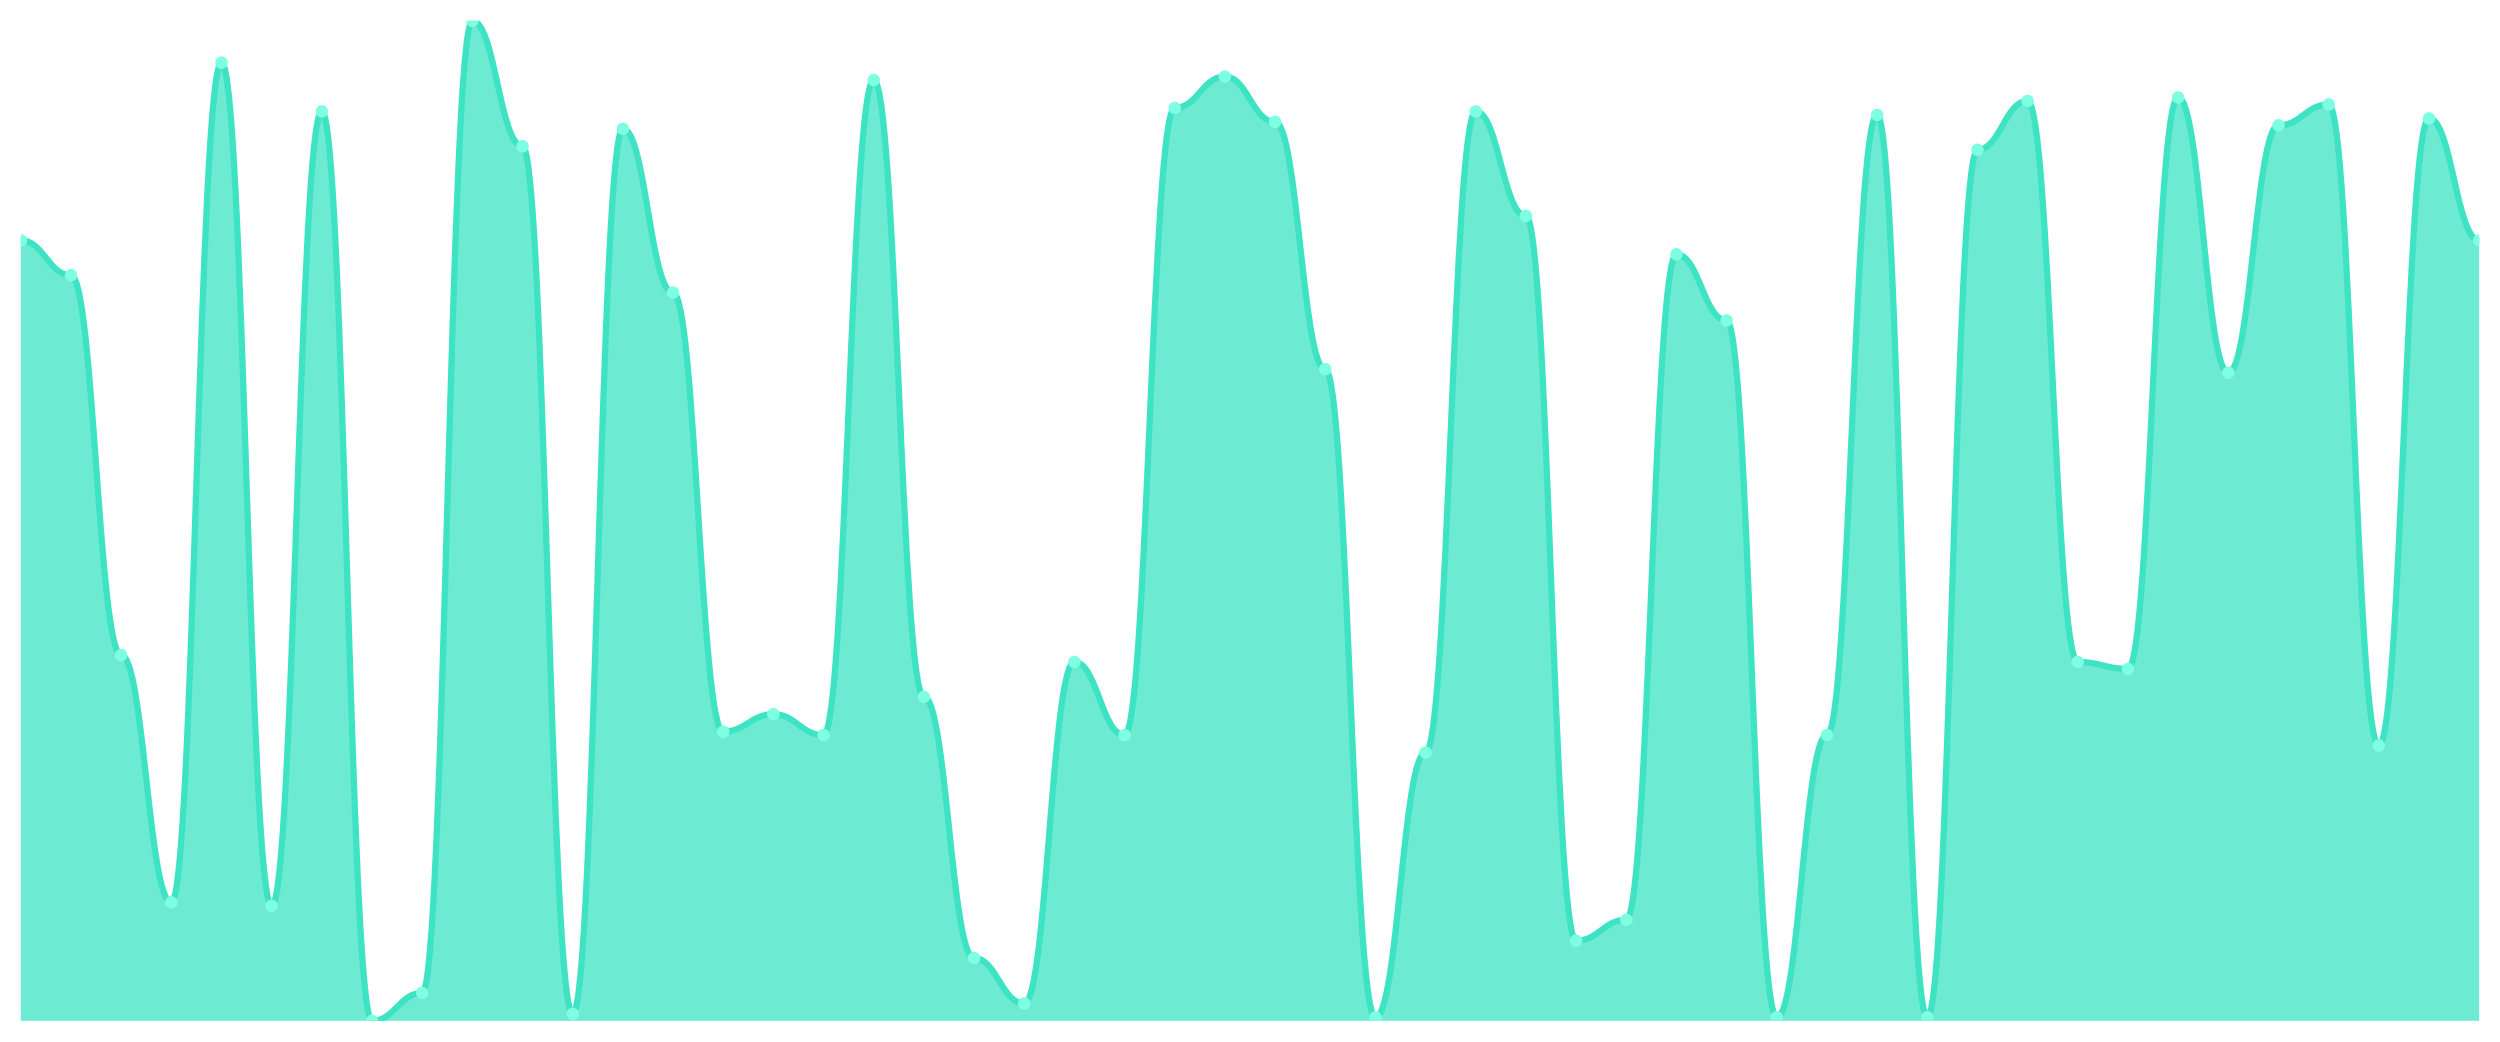
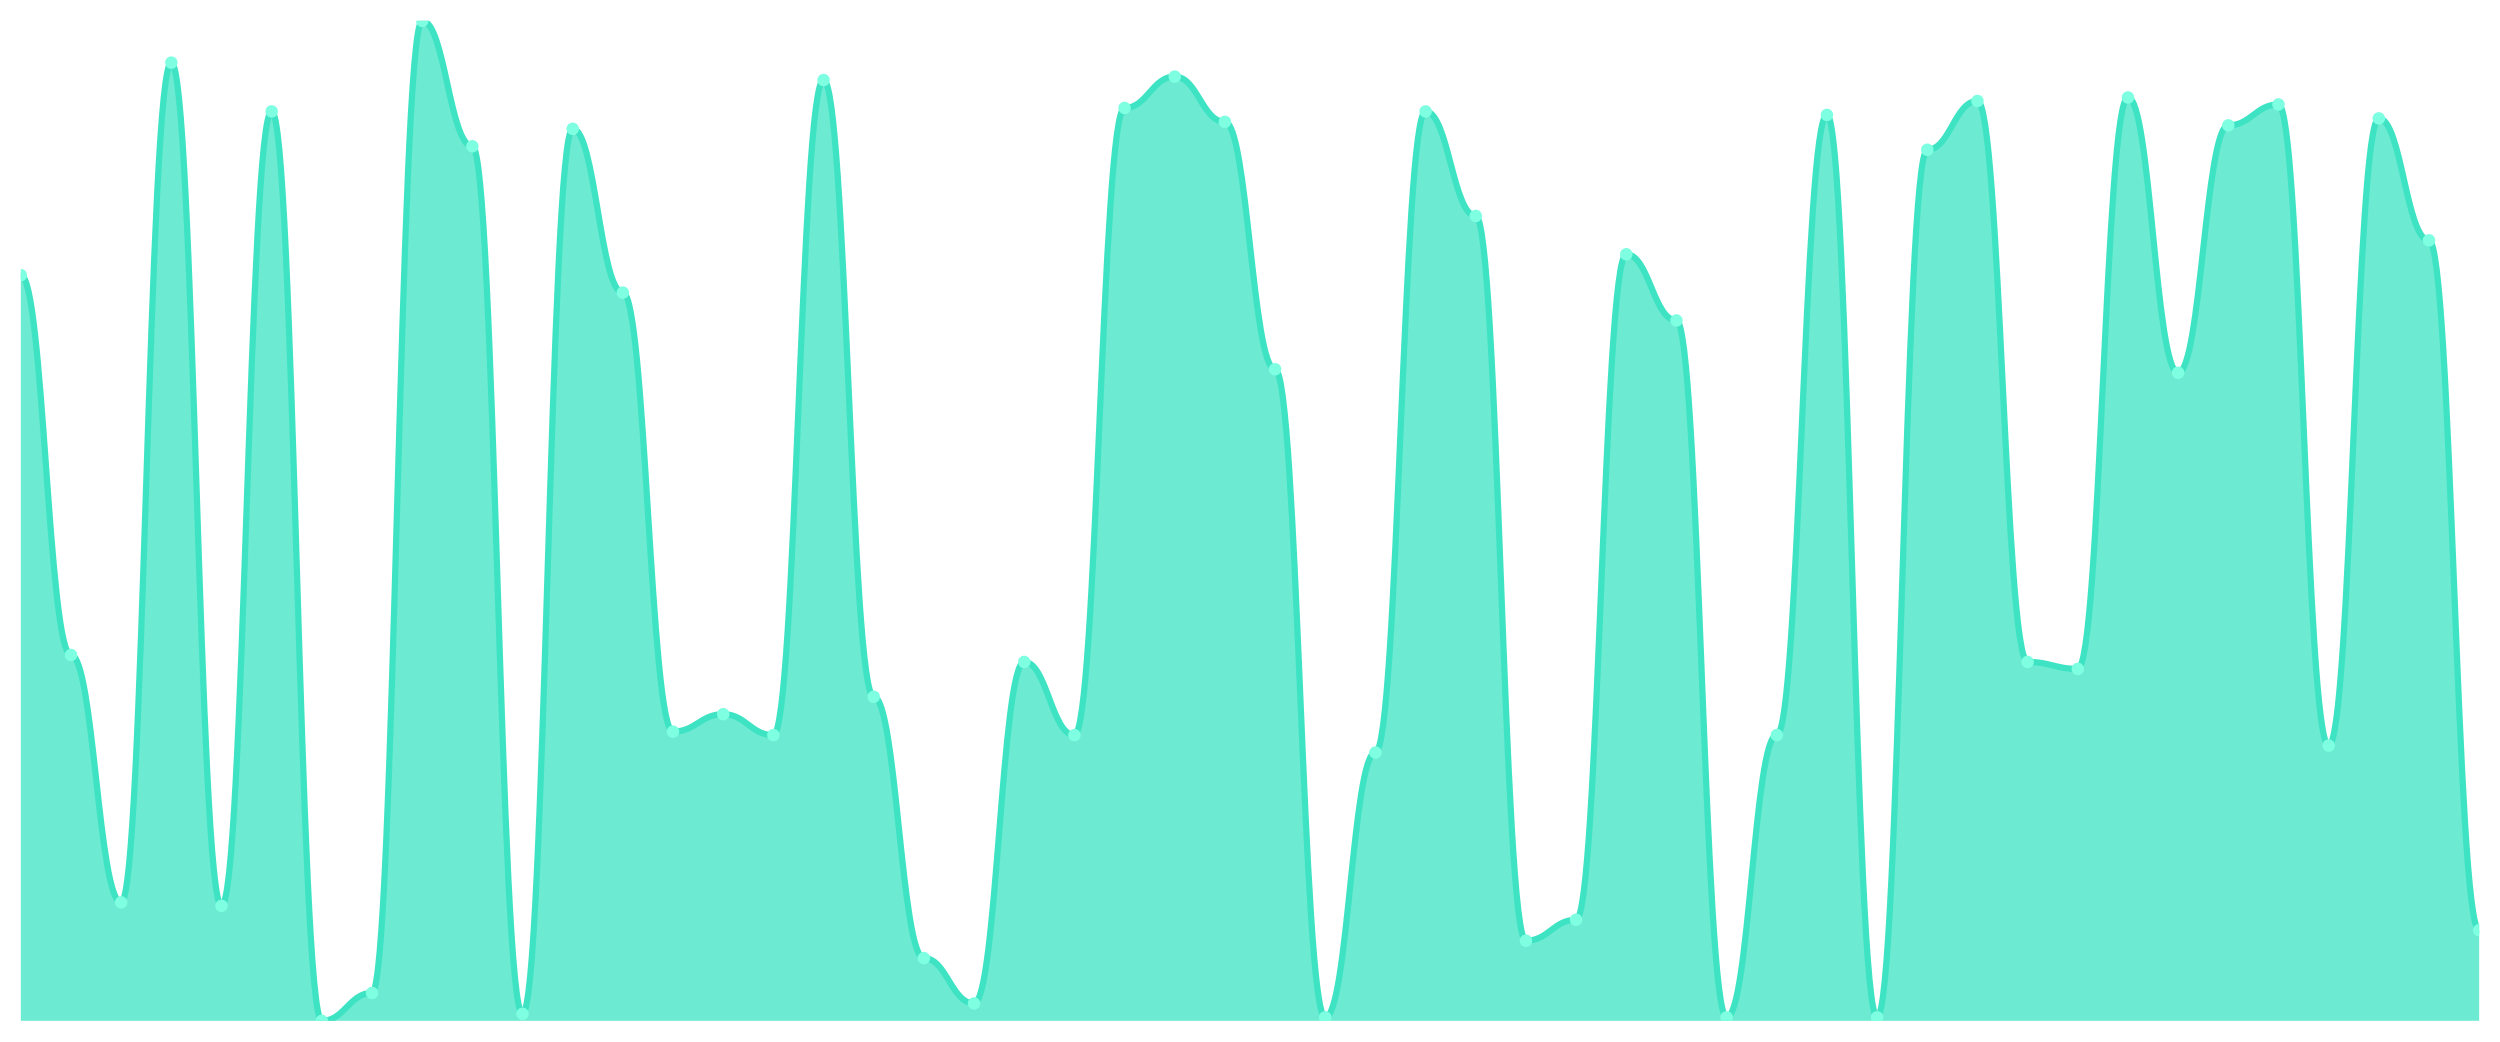
<svg xmlns="http://www.w3.org/2000/svg" viewBox="0 0 1200 500" width="1200" height="500">
  <defs>
    <clipPath id="c">
      <rect x="10" y="10" width="1180" height="480" />
    </clipPath>
  </defs>
  <rect width="1200" height="500" fill="none" />
  <g clip-path="url(#c)">
-     <path d="M 10,490 L 10,115.366 C 20.837,115.366 23.245,132.091 34.082,132.091 C 44.918,132.091 47.327,314.39 58.163,314.39 C 69,314.39 71.408,433.136 82.245,433.136 C 93.082,433.136 95.49,30.07 106.327,30.07 C 117.163,30.07 119.571,434.808 130.408,434.808 C 141.245,434.808 143.653,53.484 154.49,53.484 C 165.327,53.484 167.735,490 178.571,490 C 189.408,490 191.816,476.62 202.653,476.62 C 213.49,476.62 215.898,10 226.735,10 C 237.571,10 239.98,70.209 250.816,70.209 C 261.653,70.209 264.061,486.655 274.898,486.655 C 285.735,486.655 288.143,61.847 298.98,61.847 C 309.816,61.847 312.224,140.453 323.061,140.453 C 333.898,140.453 336.306,351.185 347.143,351.185 C 357.98,351.185 360.388,342.822 371.224,342.822 C 382.061,342.822 384.469,352.857 395.306,352.857 C 406.143,352.857 408.551,38.432 419.388,38.432 C 430.224,38.432 432.633,334.46 443.469,334.46 C 454.306,334.46 456.714,459.895 467.551,459.895 C 478.388,459.895 480.796,481.638 491.633,481.638 C 502.469,481.638 504.878,317.735 515.714,317.735 C 526.551,317.735 528.959,352.857 539.796,352.857 C 550.633,352.857 553.041,51.812 563.878,51.812 C 574.714,51.812 577.122,36.76 587.959,36.76 C 598.796,36.76 601.204,58.502 612.041,58.502 C 622.878,58.502 625.286,177.247 636.122,177.247 C 646.959,177.247 649.367,488.328 660.204,488.328 C 671.041,488.328 673.449,361.22 684.286,361.22 C 695.122,361.22 697.531,53.484 708.367,53.484 C 719.204,53.484 721.612,103.659 732.449,103.659 C 743.286,103.659 745.694,451.533 756.531,451.533 C 767.367,451.533 769.776,441.498 780.612,441.498 C 791.449,441.498 793.857,122.056 804.694,122.056 C 815.531,122.056 817.939,153.833 828.776,153.833 C 839.612,153.833 842.02,488.328 852.857,488.328 C 863.694,488.328 866.102,352.857 876.939,352.857 C 887.776,352.857 890.184,55.157 901.02,55.157 C 911.857,55.157 914.265,488.328 925.102,488.328 C 935.939,488.328 938.347,71.882 949.184,71.882 C 960.02,71.882 962.429,48.467 973.265,48.467 C 984.102,48.467 986.51,317.735 997.347,317.735 C 1008.184,317.735 1010.592,321.08 1021.429,321.08 C 1032.265,321.08 1034.673,46.794 1045.51,46.794 C 1056.347,46.794 1058.755,178.92 1069.592,178.92 C 1080.429,178.92 1082.837,60.174 1093.673,60.174 C 1104.51,60.174 1106.918,50.139 1117.755,50.139 C 1128.592,50.139 1131,357.875 1141.837,357.875 C 1152.673,357.875 1155.082,56.829 1165.918,56.829 C 1176.755,56.829 1179.163,115.366 1190,115.366 L 1190,490 Z" fill="rgba(61,227,195,0.75)" />
-     <path d="M 10,115.366 C 20.837,115.366 23.245,132.091 34.082,132.091 C 44.918,132.091 47.327,314.39 58.163,314.39 C 69,314.39 71.408,433.136 82.245,433.136 C 93.082,433.136 95.49,30.07 106.327,30.07 C 117.163,30.07 119.571,434.808 130.408,434.808 C 141.245,434.808 143.653,53.484 154.49,53.484 C 165.327,53.484 167.735,490 178.571,490 C 189.408,490 191.816,476.62 202.653,476.62 C 213.49,476.62 215.898,10 226.735,10 C 237.571,10 239.98,70.209 250.816,70.209 C 261.653,70.209 264.061,486.655 274.898,486.655 C 285.735,486.655 288.143,61.847 298.98,61.847 C 309.816,61.847 312.224,140.453 323.061,140.453 C 333.898,140.453 336.306,351.185 347.143,351.185 C 357.98,351.185 360.388,342.822 371.224,342.822 C 382.061,342.822 384.469,352.857 395.306,352.857 C 406.143,352.857 408.551,38.432 419.388,38.432 C 430.224,38.432 432.633,334.46 443.469,334.46 C 454.306,334.46 456.714,459.895 467.551,459.895 C 478.388,459.895 480.796,481.638 491.633,481.638 C 502.469,481.638 504.878,317.735 515.714,317.735 C 526.551,317.735 528.959,352.857 539.796,352.857 C 550.633,352.857 553.041,51.812 563.878,51.812 C 574.714,51.812 577.122,36.76 587.959,36.76 C 598.796,36.76 601.204,58.502 612.041,58.502 C 622.878,58.502 625.286,177.247 636.122,177.247 C 646.959,177.247 649.367,488.328 660.204,488.328 C 671.041,488.328 673.449,361.22 684.286,361.22 C 695.122,361.22 697.531,53.484 708.367,53.484 C 719.204,53.484 721.612,103.659 732.449,103.659 C 743.286,103.659 745.694,451.533 756.531,451.533 C 767.367,451.533 769.776,441.498 780.612,441.498 C 791.449,441.498 793.857,122.056 804.694,122.056 C 815.531,122.056 817.939,153.833 828.776,153.833 C 839.612,153.833 842.02,488.328 852.857,488.328 C 863.694,488.328 866.102,352.857 876.939,352.857 C 887.776,352.857 890.184,55.157 901.02,55.157 C 911.857,55.157 914.265,488.328 925.102,488.328 C 935.939,488.328 938.347,71.882 949.184,71.882 C 960.02,71.882 962.429,48.467 973.265,48.467 C 984.102,48.467 986.51,317.735 997.347,317.735 C 1008.184,317.735 1010.592,321.08 1021.429,321.08 C 1032.265,321.08 1034.673,46.794 1045.51,46.794 C 1056.347,46.794 1058.755,178.92 1069.592,178.92 C 1080.429,178.92 1082.837,60.174 1093.673,60.174 C 1104.51,60.174 1106.918,50.139 1117.755,50.139 C 1128.592,50.139 1131,357.875 1141.837,357.875 C 1152.673,357.875 1155.082,56.829 1165.918,56.829 C 1176.755,56.829 1179.163,115.366 1190,115.366" fill="none" stroke="#3de3c3" stroke-width="3" stroke-linecap="round" stroke-linejoin="round" />
-     <circle cx="10" cy="115.366" r="3" fill="#7fffe1" />
-     <circle cx="34.082" cy="132.091" r="3" fill="#7fffe1" />
-     <circle cx="58.163" cy="314.39" r="3" fill="#7fffe1" />
-     <circle cx="82.245" cy="433.136" r="3" fill="#7fffe1" />
-     <circle cx="106.327" cy="30.07" r="3" fill="#7fffe1" />
-     <circle cx="130.408" cy="434.808" r="3" fill="#7fffe1" />
-     <circle cx="154.49" cy="53.484" r="3" fill="#7fffe1" />
-     <circle cx="178.571" cy="490" r="3" fill="#7fffe1" />
-     <circle cx="202.653" cy="476.62" r="3" fill="#7fffe1" />
-     <circle cx="226.735" cy="10" r="3" fill="#7fffe1" />
-     <circle cx="250.816" cy="70.209" r="3" fill="#7fffe1" />
-     <circle cx="274.898" cy="486.655" r="3" fill="#7fffe1" />
-     <circle cx="298.98" cy="61.847" r="3" fill="#7fffe1" />
-     <circle cx="323.061" cy="140.453" r="3" fill="#7fffe1" />
-     <circle cx="347.143" cy="351.185" r="3" fill="#7fffe1" />
-     <circle cx="371.224" cy="342.822" r="3" fill="#7fffe1" />
-     <circle cx="395.306" cy="352.857" r="3" fill="#7fffe1" />
-     <circle cx="419.388" cy="38.432" r="3" fill="#7fffe1" />
-     <circle cx="443.469" cy="334.46" r="3" fill="#7fffe1" />
-     <circle cx="467.551" cy="459.895" r="3" fill="#7fffe1" />
-     <circle cx="491.633" cy="481.638" r="3" fill="#7fffe1" />
-     <circle cx="515.714" cy="317.735" r="3" fill="#7fffe1" />
-     <circle cx="539.796" cy="352.857" r="3" fill="#7fffe1" />
-     <circle cx="563.878" cy="51.812" r="3" fill="#7fffe1" />
-     <circle cx="587.959" cy="36.76" r="3" fill="#7fffe1" />
-     <circle cx="612.041" cy="58.502" r="3" fill="#7fffe1" />
-     <circle cx="636.122" cy="177.247" r="3" fill="#7fffe1" />
-     <circle cx="660.204" cy="488.328" r="3" fill="#7fffe1" />
-     <circle cx="684.286" cy="361.22" r="3" fill="#7fffe1" />
-     <circle cx="708.367" cy="53.484" r="3" fill="#7fffe1" />
-     <circle cx="732.449" cy="103.659" r="3" fill="#7fffe1" />
-     <circle cx="756.531" cy="451.533" r="3" fill="#7fffe1" />
-     <circle cx="780.612" cy="441.498" r="3" fill="#7fffe1" />
-     <circle cx="804.694" cy="122.056" r="3" fill="#7fffe1" />
-     <circle cx="828.776" cy="153.833" r="3" fill="#7fffe1" />
-     <circle cx="852.857" cy="488.328" r="3" fill="#7fffe1" />
-     <circle cx="876.939" cy="352.857" r="3" fill="#7fffe1" />
-     <circle cx="901.02" cy="55.157" r="3" fill="#7fffe1" />
-     <circle cx="925.102" cy="488.328" r="3" fill="#7fffe1" />
-     <circle cx="949.184" cy="71.882" r="3" fill="#7fffe1" />
-     <circle cx="973.265" cy="48.467" r="3" fill="#7fffe1" />
-     <circle cx="997.347" cy="317.735" r="3" fill="#7fffe1" />
-     <circle cx="1021.429" cy="321.08" r="3" fill="#7fffe1" />
-     <circle cx="1045.51" cy="46.794" r="3" fill="#7fffe1" />
-     <circle cx="1069.592" cy="178.92" r="3" fill="#7fffe1" />
-     <circle cx="1093.673" cy="60.174" r="3" fill="#7fffe1" />
-     <circle cx="1117.755" cy="50.139" r="3" fill="#7fffe1" />
-     <circle cx="1141.837" cy="357.875" r="3" fill="#7fffe1" />
-     <circle cx="1165.918" cy="56.829" r="3" fill="#7fffe1" />
-     <circle cx="1190" cy="115.366" r="3" fill="#7fffe1" />
+     <path d="M 10,490 L 10,132.091 C 20.837,132.091 23.245,314.39 34.082,314.39 C 44.918,314.39 47.327,433.136 58.163,433.136 C 69,433.136 71.408,30.07 82.245,30.07 C 93.082,30.07 95.49,434.808 106.327,434.808 C 117.163,434.808 119.571,53.484 130.408,53.484 C 141.245,53.484 143.653,490 154.49,490 C 165.327,490 167.735,476.62 178.571,476.62 C 189.408,476.62 191.816,10 202.653,10 C 213.49,10 215.898,70.209 226.735,70.209 C 237.571,70.209 239.98,486.655 250.816,486.655 C 261.653,486.655 264.061,61.847 274.898,61.847 C 285.735,61.847 288.143,140.453 298.98,140.453 C 309.816,140.453 312.224,351.185 323.061,351.185 C 333.898,351.185 336.306,342.822 347.143,342.822 C 357.98,342.822 360.388,352.857 371.224,352.857 C 382.061,352.857 384.469,38.432 395.306,38.432 C 406.143,38.432 408.551,334.46 419.388,334.46 C 430.224,334.46 432.633,459.895 443.469,459.895 C 454.306,459.895 456.714,481.638 467.551,481.638 C 478.388,481.638 480.796,317.735 491.633,317.735 C 502.469,317.735 504.878,352.857 515.714,352.857 C 526.551,352.857 528.959,51.812 539.796,51.812 C 550.633,51.812 553.041,36.76 563.878,36.76 C 574.714,36.76 577.122,58.502 587.959,58.502 C 598.796,58.502 601.204,177.247 612.041,177.247 C 622.878,177.247 625.286,488.328 636.122,488.328 C 646.959,488.328 649.367,361.22 660.204,361.22 C 671.041,361.22 673.449,53.484 684.286,53.484 C 695.122,53.484 697.531,103.659 708.367,103.659 C 719.204,103.659 721.612,451.533 732.449,451.533 C 743.286,451.533 745.694,441.498 756.531,441.498 C 767.367,441.498 769.776,122.056 780.612,122.056 C 791.449,122.056 793.857,153.833 804.694,153.833 C 815.531,153.833 817.939,488.328 828.776,488.328 C 839.612,488.328 842.02,352.857 852.857,352.857 C 863.694,352.857 866.102,55.157 876.939,55.157 C 887.776,55.157 890.184,488.328 901.02,488.328 C 911.857,488.328 914.265,71.882 925.102,71.882 C 935.939,71.882 938.347,48.467 949.184,48.467 C 960.02,48.467 962.429,317.735 973.265,317.735 C 984.102,317.735 986.51,321.08 997.347,321.08 C 1008.184,321.08 1010.592,46.794 1021.429,46.794 C 1032.265,46.794 1034.673,178.92 1045.51,178.92 C 1056.347,178.92 1058.755,60.174 1069.592,60.174 C 1080.429,60.174 1082.837,50.139 1093.673,50.139 C 1104.51,50.139 1106.918,357.875 1117.755,357.875 C 1128.592,357.875 1131,56.829 1141.837,56.829 C 1152.673,56.829 1155.082,115.366 1165.918,115.366 C 1176.755,115.366 1179.163,446.516 1190,446.516 L 1190,490 Z" fill="rgba(61,227,195,0.75)" />
+     <path d="M 10,132.091 C 20.837,132.091 23.245,314.39 34.082,314.39 C 44.918,314.39 47.327,433.136 58.163,433.136 C 69,433.136 71.408,30.07 82.245,30.07 C 93.082,30.07 95.49,434.808 106.327,434.808 C 117.163,434.808 119.571,53.484 130.408,53.484 C 141.245,53.484 143.653,490 154.49,490 C 165.327,490 167.735,476.62 178.571,476.62 C 189.408,476.62 191.816,10 202.653,10 C 213.49,10 215.898,70.209 226.735,70.209 C 237.571,70.209 239.98,486.655 250.816,486.655 C 261.653,486.655 264.061,61.847 274.898,61.847 C 285.735,61.847 288.143,140.453 298.98,140.453 C 309.816,140.453 312.224,351.185 323.061,351.185 C 333.898,351.185 336.306,342.822 347.143,342.822 C 357.98,342.822 360.388,352.857 371.224,352.857 C 382.061,352.857 384.469,38.432 395.306,38.432 C 406.143,38.432 408.551,334.46 419.388,334.46 C 430.224,334.46 432.633,459.895 443.469,459.895 C 454.306,459.895 456.714,481.638 467.551,481.638 C 478.388,481.638 480.796,317.735 491.633,317.735 C 502.469,317.735 504.878,352.857 515.714,352.857 C 526.551,352.857 528.959,51.812 539.796,51.812 C 550.633,51.812 553.041,36.76 563.878,36.76 C 574.714,36.76 577.122,58.502 587.959,58.502 C 598.796,58.502 601.204,177.247 612.041,177.247 C 622.878,177.247 625.286,488.328 636.122,488.328 C 646.959,488.328 649.367,361.22 660.204,361.22 C 671.041,361.22 673.449,53.484 684.286,53.484 C 695.122,53.484 697.531,103.659 708.367,103.659 C 719.204,103.659 721.612,451.533 732.449,451.533 C 743.286,451.533 745.694,441.498 756.531,441.498 C 767.367,441.498 769.776,122.056 780.612,122.056 C 791.449,122.056 793.857,153.833 804.694,153.833 C 815.531,153.833 817.939,488.328 828.776,488.328 C 839.612,488.328 842.02,352.857 852.857,352.857 C 863.694,352.857 866.102,55.157 876.939,55.157 C 887.776,55.157 890.184,488.328 901.02,488.328 C 911.857,488.328 914.265,71.882 925.102,71.882 C 935.939,71.882 938.347,48.467 949.184,48.467 C 960.02,48.467 962.429,317.735 973.265,317.735 C 984.102,317.735 986.51,321.08 997.347,321.08 C 1008.184,321.08 1010.592,46.794 1021.429,46.794 C 1032.265,46.794 1034.673,178.92 1045.51,178.92 C 1056.347,178.92 1058.755,60.174 1069.592,60.174 C 1080.429,60.174 1082.837,50.139 1093.673,50.139 C 1104.51,50.139 1106.918,357.875 1117.755,357.875 C 1128.592,357.875 1131,56.829 1141.837,56.829 C 1152.673,56.829 1155.082,115.366 1165.918,115.366 C 1176.755,115.366 1179.163,446.516 1190,446.516" fill="none" stroke="#3de3c3" stroke-width="3" stroke-linecap="round" stroke-linejoin="round" />
+     <circle cx="10" cy="132.091" r="3" fill="#7fffe1" />
+     <circle cx="34.082" cy="314.39" r="3" fill="#7fffe1" />
+     <circle cx="58.163" cy="433.136" r="3" fill="#7fffe1" />
+     <circle cx="82.245" cy="30.07" r="3" fill="#7fffe1" />
+     <circle cx="106.327" cy="434.808" r="3" fill="#7fffe1" />
+     <circle cx="130.408" cy="53.484" r="3" fill="#7fffe1" />
+     <circle cx="154.49" cy="490" r="3" fill="#7fffe1" />
+     <circle cx="178.571" cy="476.62" r="3" fill="#7fffe1" />
+     <circle cx="202.653" cy="10" r="3" fill="#7fffe1" />
+     <circle cx="226.735" cy="70.209" r="3" fill="#7fffe1" />
+     <circle cx="250.816" cy="486.655" r="3" fill="#7fffe1" />
+     <circle cx="274.898" cy="61.847" r="3" fill="#7fffe1" />
+     <circle cx="298.98" cy="140.453" r="3" fill="#7fffe1" />
+     <circle cx="323.061" cy="351.185" r="3" fill="#7fffe1" />
+     <circle cx="347.143" cy="342.822" r="3" fill="#7fffe1" />
+     <circle cx="371.224" cy="352.857" r="3" fill="#7fffe1" />
+     <circle cx="395.306" cy="38.432" r="3" fill="#7fffe1" />
+     <circle cx="419.388" cy="334.46" r="3" fill="#7fffe1" />
+     <circle cx="443.469" cy="459.895" r="3" fill="#7fffe1" />
+     <circle cx="467.551" cy="481.638" r="3" fill="#7fffe1" />
+     <circle cx="491.633" cy="317.735" r="3" fill="#7fffe1" />
+     <circle cx="515.714" cy="352.857" r="3" fill="#7fffe1" />
+     <circle cx="539.796" cy="51.812" r="3" fill="#7fffe1" />
+     <circle cx="563.878" cy="36.76" r="3" fill="#7fffe1" />
+     <circle cx="587.959" cy="58.502" r="3" fill="#7fffe1" />
+     <circle cx="612.041" cy="177.247" r="3" fill="#7fffe1" />
+     <circle cx="636.122" cy="488.328" r="3" fill="#7fffe1" />
+     <circle cx="660.204" cy="361.22" r="3" fill="#7fffe1" />
+     <circle cx="684.286" cy="53.484" r="3" fill="#7fffe1" />
+     <circle cx="708.367" cy="103.659" r="3" fill="#7fffe1" />
+     <circle cx="732.449" cy="451.533" r="3" fill="#7fffe1" />
+     <circle cx="756.531" cy="441.498" r="3" fill="#7fffe1" />
+     <circle cx="780.612" cy="122.056" r="3" fill="#7fffe1" />
+     <circle cx="804.694" cy="153.833" r="3" fill="#7fffe1" />
+     <circle cx="828.776" cy="488.328" r="3" fill="#7fffe1" />
+     <circle cx="852.857" cy="352.857" r="3" fill="#7fffe1" />
+     <circle cx="876.939" cy="55.157" r="3" fill="#7fffe1" />
+     <circle cx="901.02" cy="488.328" r="3" fill="#7fffe1" />
+     <circle cx="925.102" cy="71.882" r="3" fill="#7fffe1" />
+     <circle cx="949.184" cy="48.467" r="3" fill="#7fffe1" />
+     <circle cx="973.265" cy="317.735" r="3" fill="#7fffe1" />
+     <circle cx="997.347" cy="321.08" r="3" fill="#7fffe1" />
+     <circle cx="1021.429" cy="46.794" r="3" fill="#7fffe1" />
+     <circle cx="1045.51" cy="178.92" r="3" fill="#7fffe1" />
+     <circle cx="1069.592" cy="60.174" r="3" fill="#7fffe1" />
+     <circle cx="1093.673" cy="50.139" r="3" fill="#7fffe1" />
+     <circle cx="1117.755" cy="357.875" r="3" fill="#7fffe1" />
+     <circle cx="1141.837" cy="56.829" r="3" fill="#7fffe1" />
+     <circle cx="1165.918" cy="115.366" r="3" fill="#7fffe1" />
+     <circle cx="1190" cy="446.516" r="3" fill="#7fffe1" />
  </g>
</svg>
